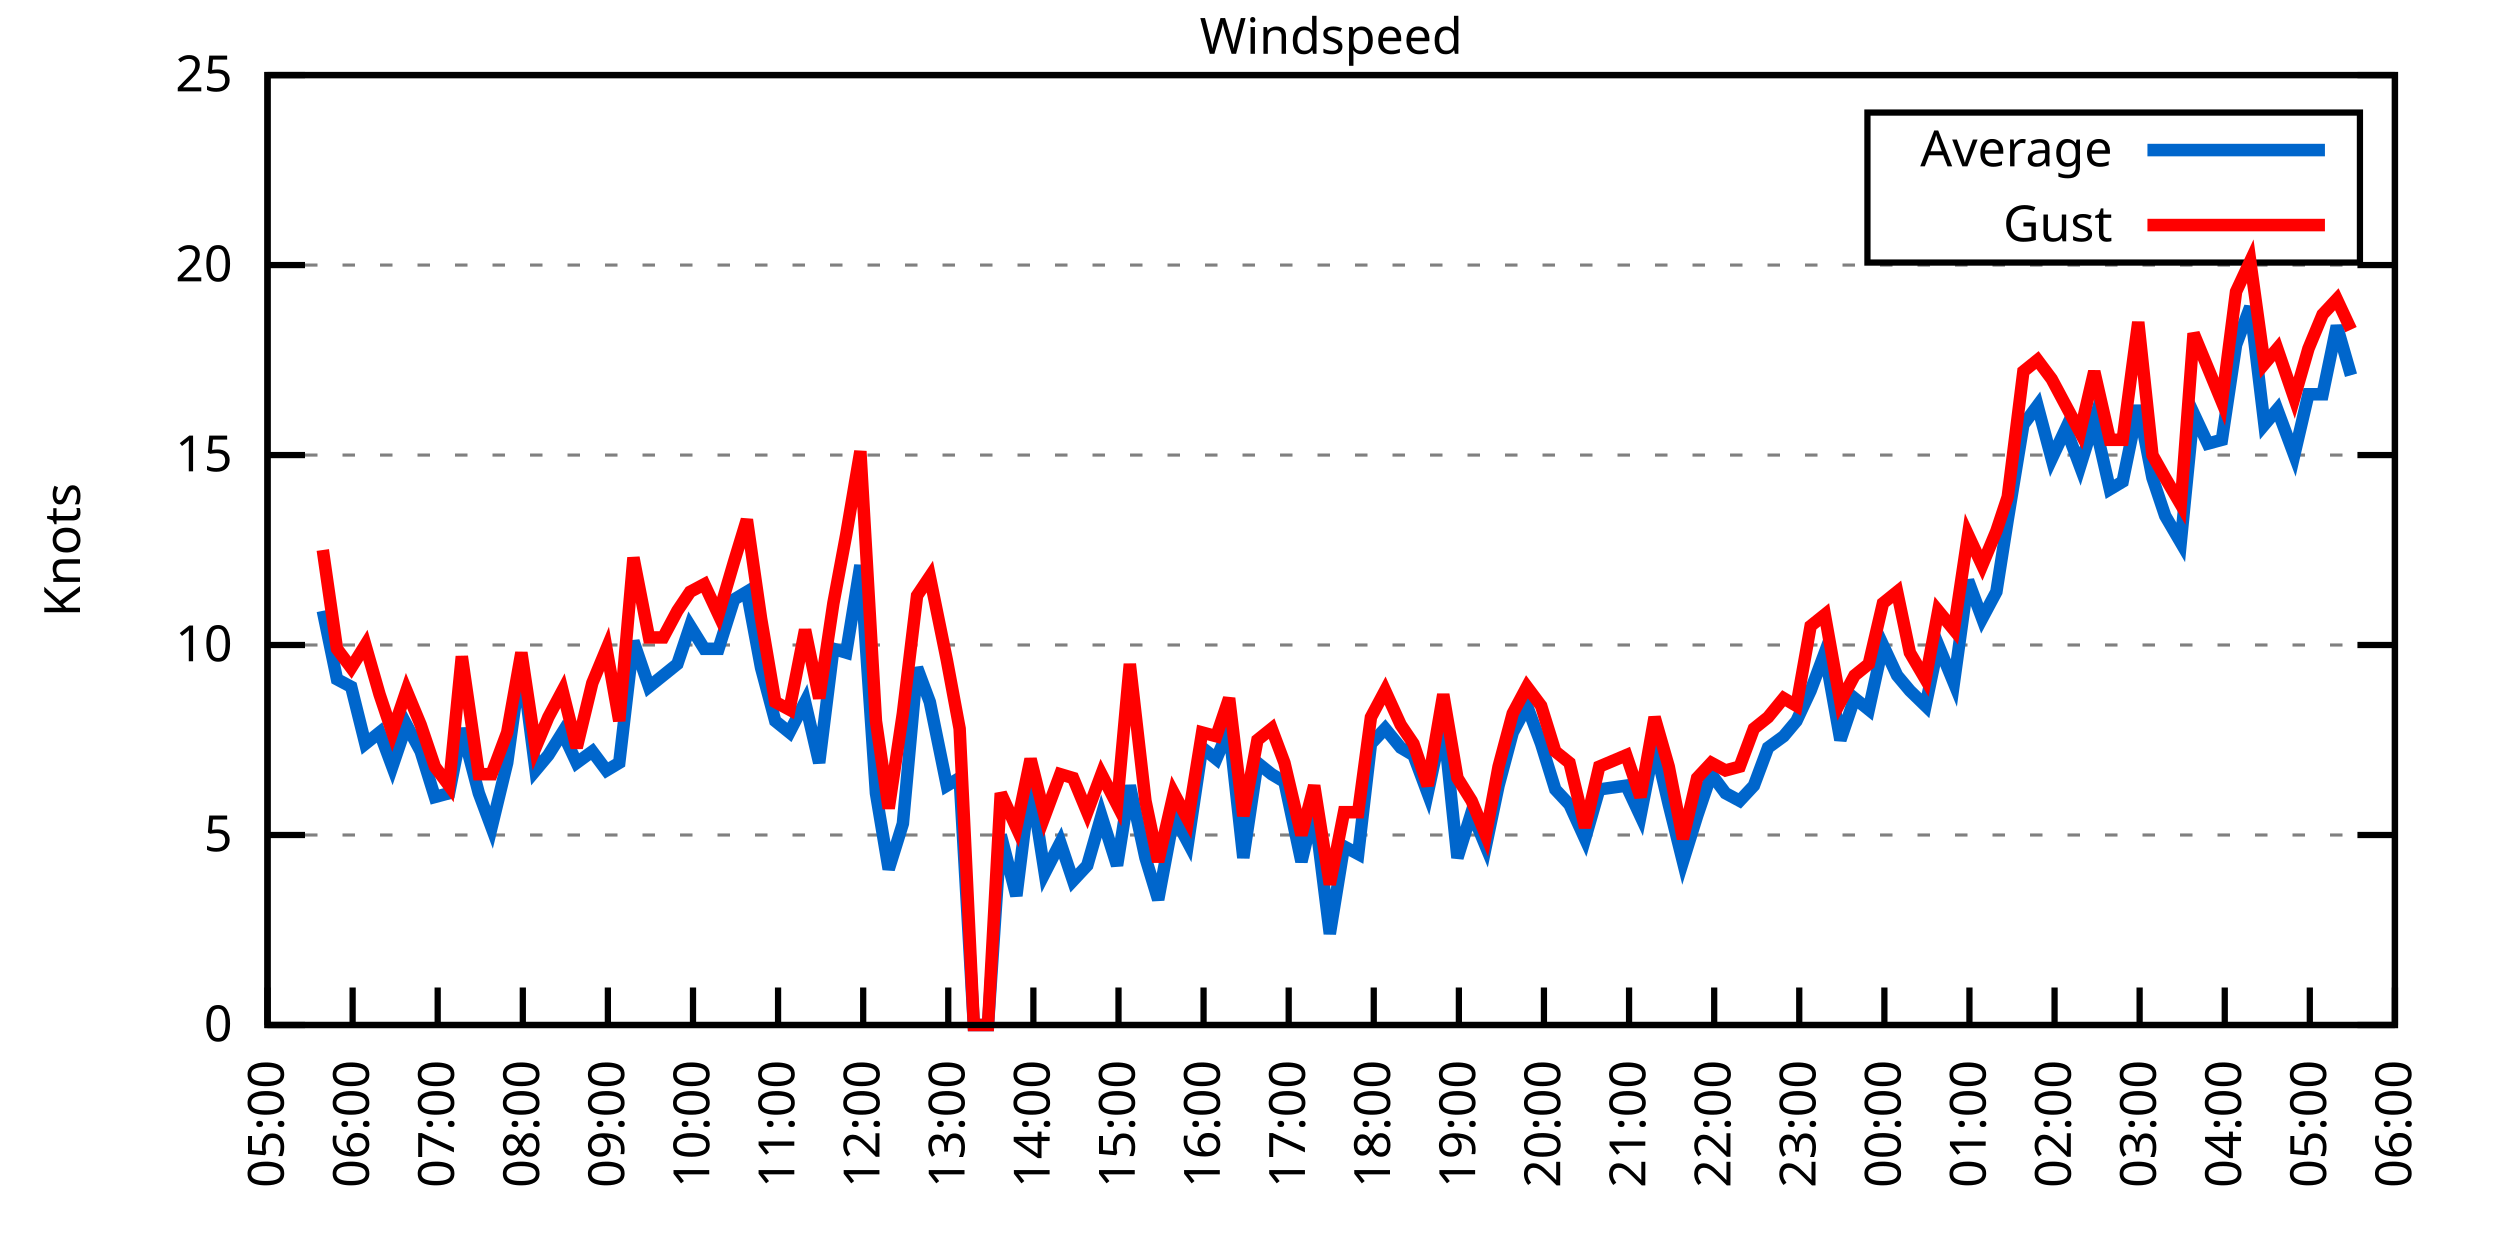
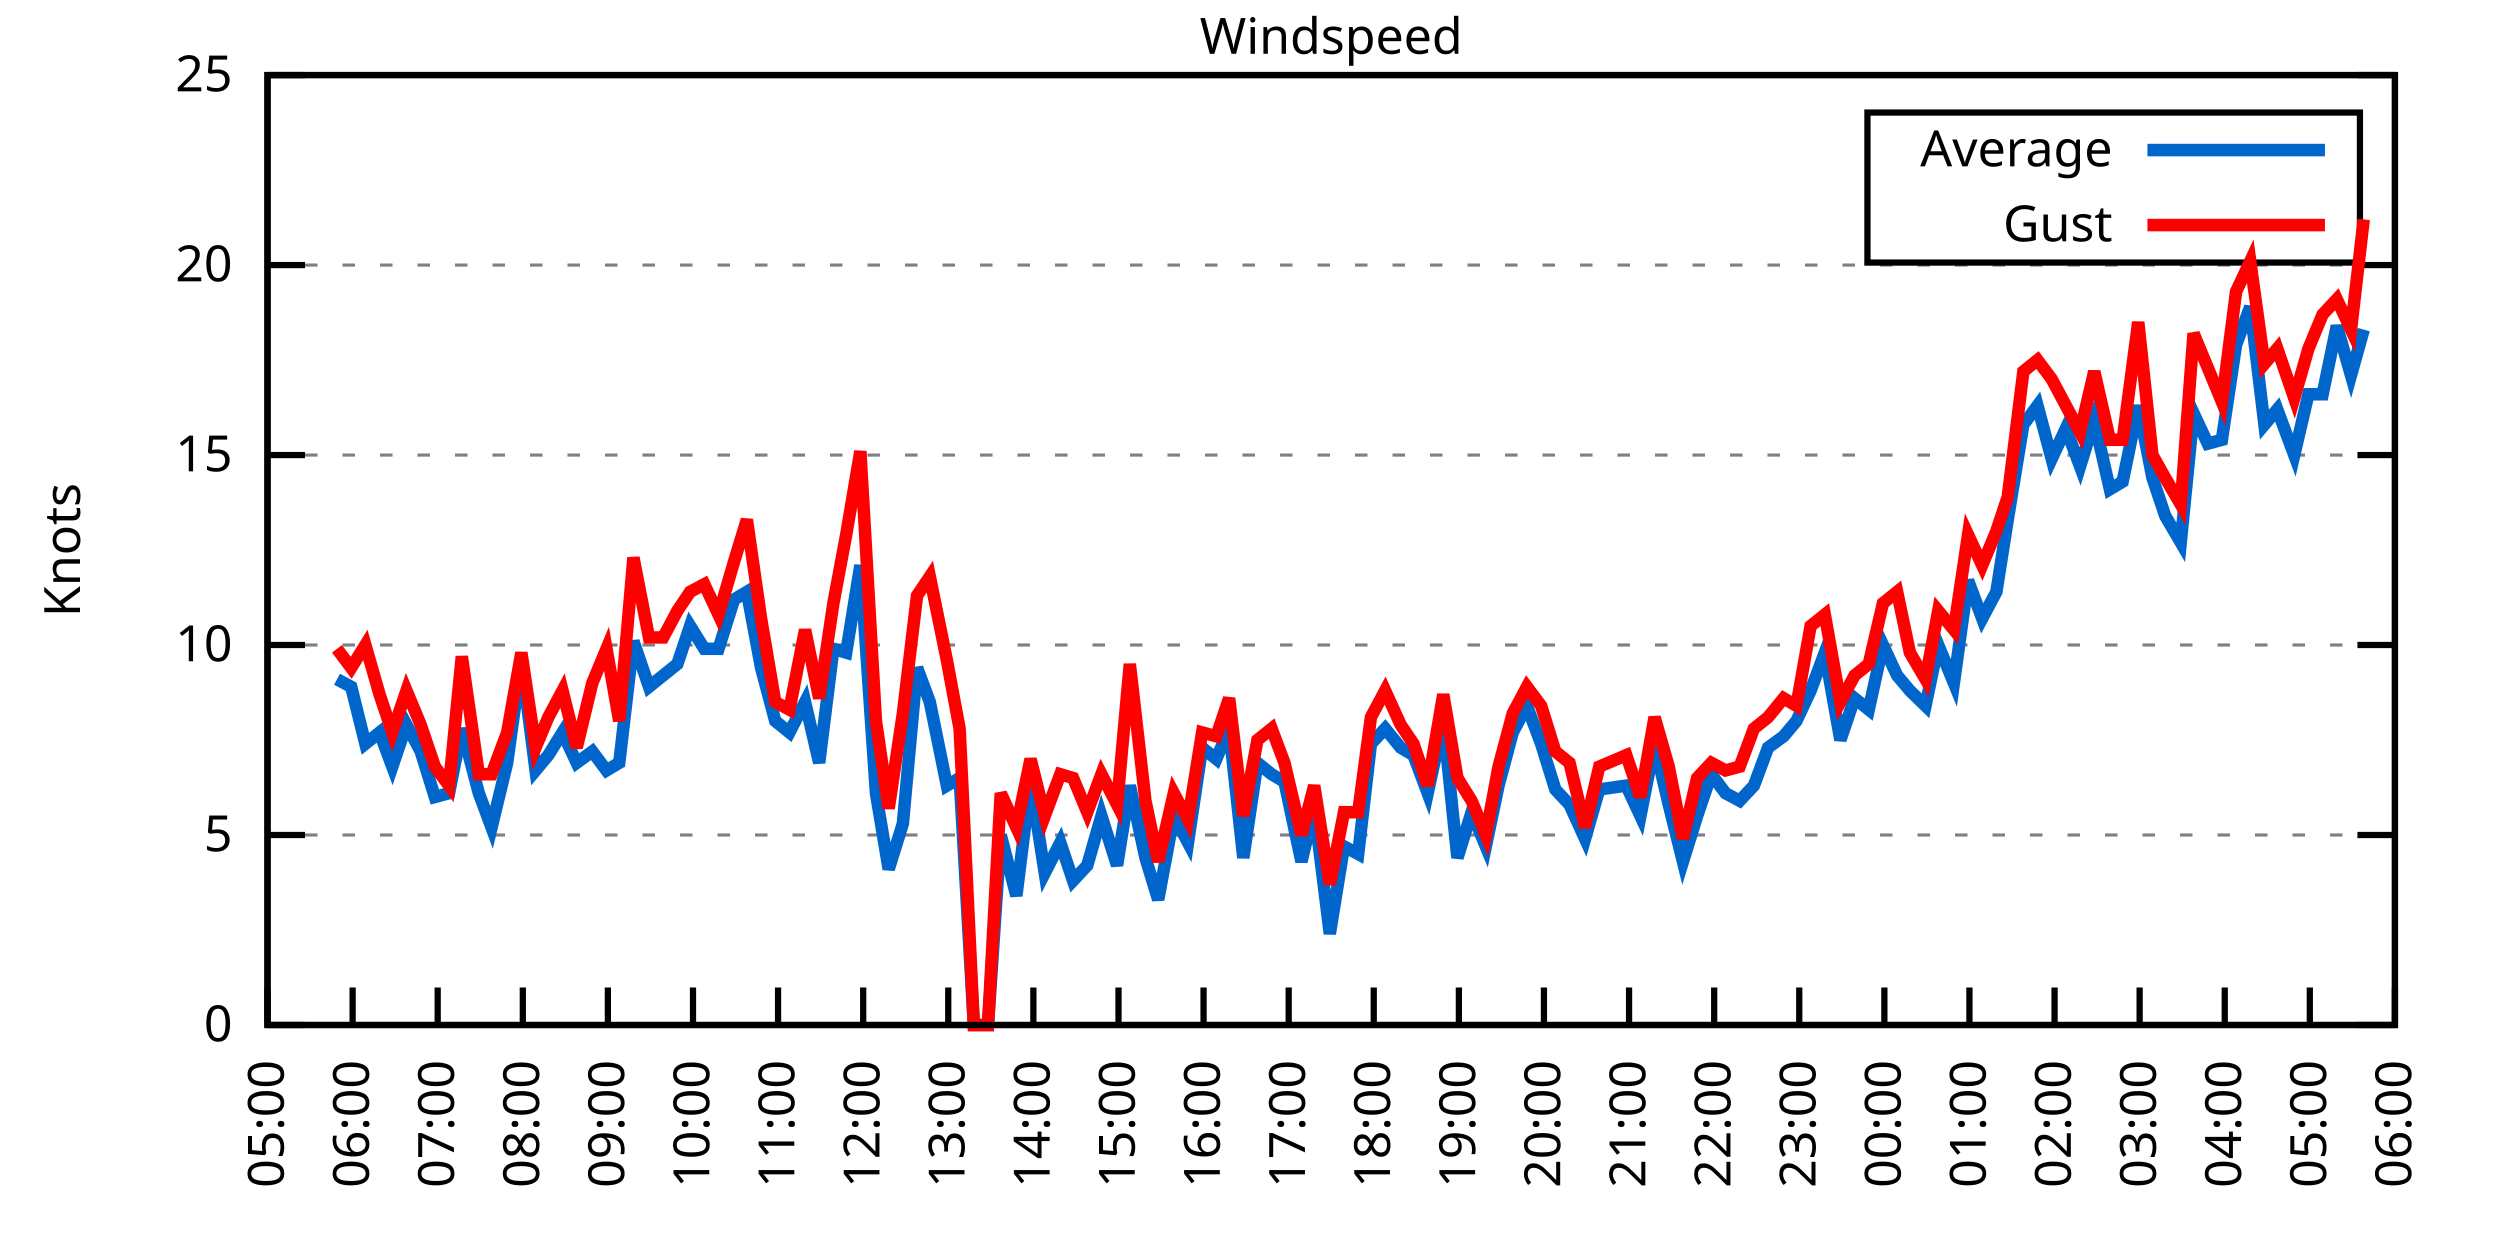
<svg xmlns="http://www.w3.org/2000/svg" xmlns:xlink="http://www.w3.org/1999/xlink" width="400" height="200" viewBox="0 0 400 200">
  <g id="gnuplot_canvas">
    <rect x="0" y="0" width="400" height="200" fill="none" />
    <defs>
      <circle id="gpDot" r="0.5" stroke-width="0.5" stroke="currentColor" />
      <path id="gpPt0" stroke-width="0.333" stroke="currentColor" d="M-1,0 h2 M0,-1 v2" />
      <path id="gpPt1" stroke-width="0.333" stroke="currentColor" d="M-1,-1 L1,1 M1,-1 L-1,1" />
      <path id="gpPt2" stroke-width="0.333" stroke="currentColor" d="M-1,0 L1,0 M0,-1 L0,1 M-1,-1 L1,1 M-1,1 L1,-1" />
      <rect id="gpPt3" stroke-width="0.333" stroke="currentColor" x="-1" y="-1" width="2" height="2" />
      <rect id="gpPt4" stroke-width="0.333" stroke="currentColor" fill="currentColor" x="-1" y="-1" width="2" height="2" />
      <circle id="gpPt5" stroke-width="0.333" stroke="currentColor" cx="0" cy="0" r="1" />
      <use xlink:href="#gpPt5" id="gpPt6" fill="currentColor" stroke="none" />
      <path id="gpPt7" stroke-width="0.333" stroke="currentColor" d="M0,-1.33 L-1.33,0.67 L1.33,0.67 z" />
      <use xlink:href="#gpPt7" id="gpPt8" fill="currentColor" stroke="none" />
      <use xlink:href="#gpPt7" id="gpPt9" stroke="currentColor" transform="rotate(180)" />
      <use xlink:href="#gpPt9" id="gpPt10" fill="currentColor" stroke="none" />
      <use xlink:href="#gpPt3" id="gpPt11" stroke="currentColor" transform="rotate(45)" />
      <use xlink:href="#gpPt11" id="gpPt12" fill="currentColor" stroke="none" />
      <path id="gpPt13" stroke-width="0.333" stroke="currentColor" d="M0,1.330 L1.265,0.411 L0.782,-1.067 L-0.782,-1.076 L-1.265,0.411 z" />
      <use xlink:href="#gpPt13" id="gpPt14" fill="currentColor" stroke="none" />
      <filter id="textbox" filterUnits="objectBoundingBox" x="0" y="0" height="1" width="1">
        <feFlood flood-color="white" flood-opacity="1" result="bgnd" />
        <feComposite in="SourceGraphic" in2="bgnd" operator="atop" />
      </filter>
      <filter id="greybox" filterUnits="objectBoundingBox" x="0" y="0" height="1" width="1">
        <feFlood flood-color="lightgrey" flood-opacity="1" result="grey" />
        <feComposite in="SourceGraphic" in2="grey" operator="atop" />
      </filter>
    </defs>
    <g fill="none" color="white" stroke="currentColor" stroke-width="1.00" stroke-linecap="butt" stroke-linejoin="miter">
</g>
    <g fill="none" color="black" stroke="currentColor" stroke-width="1.00" stroke-linecap="butt" stroke-linejoin="miter">
      <g stroke="none" shape-rendering="crispEdges">
        <polygon fill="rgb(255, 255, 255)" points="42.80,164.00 383.18,164.00 383.18,12.02 42.80,12.02 " />
      </g>
    </g>
    <g fill="none" color="black" stroke="currentColor" stroke-width="1.00" stroke-linecap="butt" stroke-linejoin="miter">
</g>
    <g fill="none" color="black" stroke="black" stroke-width="0.50" stroke-linecap="butt" stroke-linejoin="miter">
</g>
    <g fill="none" color="gray" stroke="currentColor" stroke-width="0.50" stroke-linecap="butt" stroke-linejoin="miter">
      <path stroke="gray" stroke-dasharray="2,4" class="gridline" d="M42.80,164.00 L383.19,164.00  " />
    </g>
    <g fill="none" color="gray" stroke="gray" stroke-width="1.00" stroke-linecap="butt" stroke-linejoin="miter">
</g>
    <g fill="none" color="black" stroke="currentColor" stroke-width="1.00" stroke-linecap="butt" stroke-linejoin="miter">
      <path stroke="black" d="M42.80,164.00 L48.80,164.00 M383.19,164.00 L377.19,164.00  " />
      <g transform="translate(37.20,166.60)" stroke="none" fill="black" font-family="Sans" font-size="8.00" text-anchor="end">
        <text>
          <tspan font-family="Sans"> 0</tspan>
        </text>
      </g>
    </g>
    <g fill="none" color="black" stroke="currentColor" stroke-width="1.00" stroke-linecap="butt" stroke-linejoin="miter">
</g>
    <g fill="none" color="black" stroke="black" stroke-width="0.50" stroke-linecap="butt" stroke-linejoin="miter">
</g>
    <g fill="none" color="gray" stroke="currentColor" stroke-width="0.50" stroke-linecap="butt" stroke-linejoin="miter">
      <path stroke="gray" stroke-dasharray="2,4" class="gridline" d="M42.80,133.60 L383.19,133.60  " />
    </g>
    <g fill="none" color="gray" stroke="gray" stroke-width="1.00" stroke-linecap="butt" stroke-linejoin="miter">
</g>
    <g fill="none" color="black" stroke="currentColor" stroke-width="1.00" stroke-linecap="butt" stroke-linejoin="miter">
      <path stroke="black" d="M42.80,133.60 L48.80,133.60 M383.19,133.60 L377.19,133.60  " />
      <g transform="translate(37.20,136.20)" stroke="none" fill="black" font-family="Sans" font-size="8.00" text-anchor="end">
        <text>
          <tspan font-family="Sans"> 5</tspan>
        </text>
      </g>
    </g>
    <g fill="none" color="black" stroke="currentColor" stroke-width="1.00" stroke-linecap="butt" stroke-linejoin="miter">
</g>
    <g fill="none" color="black" stroke="black" stroke-width="0.50" stroke-linecap="butt" stroke-linejoin="miter">
</g>
    <g fill="none" color="gray" stroke="currentColor" stroke-width="0.50" stroke-linecap="butt" stroke-linejoin="miter">
      <path stroke="gray" stroke-dasharray="2,4" class="gridline" d="M42.80,103.20 L383.19,103.20  " />
    </g>
    <g fill="none" color="gray" stroke="gray" stroke-width="1.00" stroke-linecap="butt" stroke-linejoin="miter">
</g>
    <g fill="none" color="black" stroke="currentColor" stroke-width="1.00" stroke-linecap="butt" stroke-linejoin="miter">
      <path stroke="black" d="M42.80,103.20 L48.80,103.20 M383.19,103.20 L377.19,103.20  " />
      <g transform="translate(37.20,105.80)" stroke="none" fill="black" font-family="Sans" font-size="8.00" text-anchor="end">
        <text>
          <tspan font-family="Sans"> 10</tspan>
        </text>
      </g>
    </g>
    <g fill="none" color="black" stroke="currentColor" stroke-width="1.00" stroke-linecap="butt" stroke-linejoin="miter">
</g>
    <g fill="none" color="black" stroke="black" stroke-width="0.50" stroke-linecap="butt" stroke-linejoin="miter">
</g>
    <g fill="none" color="gray" stroke="currentColor" stroke-width="0.50" stroke-linecap="butt" stroke-linejoin="miter">
      <path stroke="gray" stroke-dasharray="2,4" class="gridline" d="M42.80,72.81 L383.19,72.81  " />
    </g>
    <g fill="none" color="gray" stroke="gray" stroke-width="1.00" stroke-linecap="butt" stroke-linejoin="miter">
</g>
    <g fill="none" color="black" stroke="currentColor" stroke-width="1.00" stroke-linecap="butt" stroke-linejoin="miter">
      <path stroke="black" d="M42.80,72.81 L48.80,72.81 M383.19,72.81 L377.19,72.81  " />
      <g transform="translate(37.20,75.41)" stroke="none" fill="black" font-family="Sans" font-size="8.00" text-anchor="end">
        <text>
          <tspan font-family="Sans"> 15</tspan>
        </text>
      </g>
    </g>
    <g fill="none" color="black" stroke="currentColor" stroke-width="1.00" stroke-linecap="butt" stroke-linejoin="miter">
</g>
    <g fill="none" color="black" stroke="black" stroke-width="0.50" stroke-linecap="butt" stroke-linejoin="miter">
</g>
    <g fill="none" color="gray" stroke="currentColor" stroke-width="0.50" stroke-linecap="butt" stroke-linejoin="miter">
      <path stroke="gray" stroke-dasharray="2,4" class="gridline" d="M42.80,42.41 L383.19,42.41  " />
    </g>
    <g fill="none" color="gray" stroke="gray" stroke-width="1.00" stroke-linecap="butt" stroke-linejoin="miter">
</g>
    <g fill="none" color="black" stroke="currentColor" stroke-width="1.00" stroke-linecap="butt" stroke-linejoin="miter">
      <path stroke="black" d="M42.80,42.41 L48.80,42.41 M383.19,42.41 L377.19,42.41  " />
      <g transform="translate(37.20,45.01)" stroke="none" fill="black" font-family="Sans" font-size="8.00" text-anchor="end">
        <text>
          <tspan font-family="Sans"> 20</tspan>
        </text>
      </g>
    </g>
    <g fill="none" color="black" stroke="currentColor" stroke-width="1.00" stroke-linecap="butt" stroke-linejoin="miter">
</g>
    <g fill="none" color="black" stroke="black" stroke-width="0.50" stroke-linecap="butt" stroke-linejoin="miter">
</g>
    <g fill="none" color="gray" stroke="currentColor" stroke-width="0.50" stroke-linecap="butt" stroke-linejoin="miter">
      <path stroke="gray" stroke-dasharray="2,4" class="gridline" d="M42.80,12.01 L383.19,12.01  " />
    </g>
    <g fill="none" color="gray" stroke="gray" stroke-width="1.00" stroke-linecap="butt" stroke-linejoin="miter">
</g>
    <g fill="none" color="black" stroke="currentColor" stroke-width="1.00" stroke-linecap="butt" stroke-linejoin="miter">
      <path stroke="black" d="M42.80,12.01 L48.80,12.01 M383.19,12.01 L377.19,12.01  " />
      <g transform="translate(37.20,14.61)" stroke="none" fill="black" font-family="Sans" font-size="8.00" text-anchor="end">
        <text>
          <tspan font-family="Sans"> 25</tspan>
        </text>
      </g>
    </g>
    <g fill="none" color="black" stroke="currentColor" stroke-width="1.00" stroke-linecap="butt" stroke-linejoin="miter">
      <path stroke="black" d="M42.80,164.00 L42.80,158.00  " />
      <g transform="translate(45.40,169.60) rotate(270.00)" stroke="none" fill="black" font-family="Sans" font-size="8.00" text-anchor="end">
        <text>
          <tspan font-family="Sans">05:00</tspan>
        </text>
      </g>
    </g>
    <g fill="none" color="black" stroke="currentColor" stroke-width="1.00" stroke-linecap="butt" stroke-linejoin="miter">
      <path stroke="black" d="M56.42,164.00 L56.42,158.00  " />
      <g transform="translate(59.02,169.60) rotate(270.00)" stroke="none" fill="black" font-family="Sans" font-size="8.00" text-anchor="end">
        <text>
          <tspan font-family="Sans">06:00</tspan>
        </text>
      </g>
    </g>
    <g fill="none" color="black" stroke="currentColor" stroke-width="1.00" stroke-linecap="butt" stroke-linejoin="miter">
      <path stroke="black" d="M70.03,164.00 L70.03,158.00  " />
      <g transform="translate(72.63,169.60) rotate(270.00)" stroke="none" fill="black" font-family="Sans" font-size="8.00" text-anchor="end">
        <text>
          <tspan font-family="Sans">07:00</tspan>
        </text>
      </g>
    </g>
    <g fill="none" color="black" stroke="currentColor" stroke-width="1.00" stroke-linecap="butt" stroke-linejoin="miter">
      <path stroke="black" d="M83.65,164.00 L83.65,158.00  " />
      <g transform="translate(86.25,169.60) rotate(270.00)" stroke="none" fill="black" font-family="Sans" font-size="8.00" text-anchor="end">
        <text>
          <tspan font-family="Sans">08:00</tspan>
        </text>
      </g>
    </g>
    <g fill="none" color="black" stroke="currentColor" stroke-width="1.00" stroke-linecap="butt" stroke-linejoin="miter">
      <path stroke="black" d="M97.26,164.00 L97.26,158.00  " />
      <g transform="translate(99.86,169.60) rotate(270.00)" stroke="none" fill="black" font-family="Sans" font-size="8.00" text-anchor="end">
        <text>
          <tspan font-family="Sans">09:00</tspan>
        </text>
      </g>
    </g>
    <g fill="none" color="black" stroke="currentColor" stroke-width="1.00" stroke-linecap="butt" stroke-linejoin="miter">
      <path stroke="black" d="M110.88,164.00 L110.88,158.00  " />
      <g transform="translate(113.48,169.60) rotate(270.00)" stroke="none" fill="black" font-family="Sans" font-size="8.00" text-anchor="end">
        <text>
          <tspan font-family="Sans">10:00</tspan>
        </text>
      </g>
    </g>
    <g fill="none" color="black" stroke="currentColor" stroke-width="1.00" stroke-linecap="butt" stroke-linejoin="miter">
      <path stroke="black" d="M124.49,164.00 L124.49,158.00  " />
      <g transform="translate(127.09,169.60) rotate(270.00)" stroke="none" fill="black" font-family="Sans" font-size="8.00" text-anchor="end">
        <text>
          <tspan font-family="Sans">11:00</tspan>
        </text>
      </g>
    </g>
    <g fill="none" color="black" stroke="currentColor" stroke-width="1.00" stroke-linecap="butt" stroke-linejoin="miter">
      <path stroke="black" d="M138.11,164.00 L138.11,158.00  " />
      <g transform="translate(140.71,169.60) rotate(270.00)" stroke="none" fill="black" font-family="Sans" font-size="8.00" text-anchor="end">
        <text>
          <tspan font-family="Sans">12:00</tspan>
        </text>
      </g>
    </g>
    <g fill="none" color="black" stroke="currentColor" stroke-width="1.00" stroke-linecap="butt" stroke-linejoin="miter">
      <path stroke="black" d="M151.72,164.00 L151.72,158.00  " />
      <g transform="translate(154.32,169.60) rotate(270.00)" stroke="none" fill="black" font-family="Sans" font-size="8.00" text-anchor="end">
        <text>
          <tspan font-family="Sans">13:00</tspan>
        </text>
      </g>
    </g>
    <g fill="none" color="black" stroke="currentColor" stroke-width="1.00" stroke-linecap="butt" stroke-linejoin="miter">
      <path stroke="black" d="M165.34,164.00 L165.34,158.00  " />
      <g transform="translate(167.94,169.60) rotate(270.00)" stroke="none" fill="black" font-family="Sans" font-size="8.00" text-anchor="end">
        <text>
          <tspan font-family="Sans">14:00</tspan>
        </text>
      </g>
    </g>
    <g fill="none" color="black" stroke="currentColor" stroke-width="1.00" stroke-linecap="butt" stroke-linejoin="miter">
      <path stroke="black" d="M178.96,164.00 L178.96,158.00  " />
      <g transform="translate(181.56,169.60) rotate(270.00)" stroke="none" fill="black" font-family="Sans" font-size="8.00" text-anchor="end">
        <text>
          <tspan font-family="Sans">15:00</tspan>
        </text>
      </g>
    </g>
    <g fill="none" color="black" stroke="currentColor" stroke-width="1.00" stroke-linecap="butt" stroke-linejoin="miter">
      <path stroke="black" d="M192.57,164.00 L192.57,158.00  " />
      <g transform="translate(195.17,169.60) rotate(270.00)" stroke="none" fill="black" font-family="Sans" font-size="8.00" text-anchor="end">
        <text>
          <tspan font-family="Sans">16:00</tspan>
        </text>
      </g>
    </g>
    <g fill="none" color="black" stroke="currentColor" stroke-width="1.00" stroke-linecap="butt" stroke-linejoin="miter">
      <path stroke="black" d="M206.19,164.00 L206.19,158.00  " />
      <g transform="translate(208.79,169.60) rotate(270.00)" stroke="none" fill="black" font-family="Sans" font-size="8.00" text-anchor="end">
        <text>
          <tspan font-family="Sans">17:00</tspan>
        </text>
      </g>
    </g>
    <g fill="none" color="black" stroke="currentColor" stroke-width="1.00" stroke-linecap="butt" stroke-linejoin="miter">
      <path stroke="black" d="M219.80,164.00 L219.80,158.00  " />
      <g transform="translate(222.40,169.60) rotate(270.00)" stroke="none" fill="black" font-family="Sans" font-size="8.00" text-anchor="end">
        <text>
          <tspan font-family="Sans">18:00</tspan>
        </text>
      </g>
    </g>
    <g fill="none" color="black" stroke="currentColor" stroke-width="1.00" stroke-linecap="butt" stroke-linejoin="miter">
      <path stroke="black" d="M233.42,164.00 L233.42,158.00  " />
      <g transform="translate(236.02,169.60) rotate(270.00)" stroke="none" fill="black" font-family="Sans" font-size="8.00" text-anchor="end">
        <text>
          <tspan font-family="Sans">19:00</tspan>
        </text>
      </g>
    </g>
    <g fill="none" color="black" stroke="currentColor" stroke-width="1.00" stroke-linecap="butt" stroke-linejoin="miter">
      <path stroke="black" d="M247.03,164.00 L247.03,158.00  " />
      <g transform="translate(249.63,169.60) rotate(270.00)" stroke="none" fill="black" font-family="Sans" font-size="8.00" text-anchor="end">
        <text>
          <tspan font-family="Sans">20:00</tspan>
        </text>
      </g>
    </g>
    <g fill="none" color="black" stroke="currentColor" stroke-width="1.00" stroke-linecap="butt" stroke-linejoin="miter">
      <path stroke="black" d="M260.65,164.00 L260.65,158.00  " />
      <g transform="translate(263.25,169.60) rotate(270.00)" stroke="none" fill="black" font-family="Sans" font-size="8.00" text-anchor="end">
        <text>
          <tspan font-family="Sans">21:00</tspan>
        </text>
      </g>
    </g>
    <g fill="none" color="black" stroke="currentColor" stroke-width="1.00" stroke-linecap="butt" stroke-linejoin="miter">
      <path stroke="black" d="M274.27,164.00 L274.27,158.00  " />
      <g transform="translate(276.87,169.60) rotate(270.00)" stroke="none" fill="black" font-family="Sans" font-size="8.00" text-anchor="end">
        <text>
          <tspan font-family="Sans">22:00</tspan>
        </text>
      </g>
    </g>
    <g fill="none" color="black" stroke="currentColor" stroke-width="1.00" stroke-linecap="butt" stroke-linejoin="miter">
      <path stroke="black" d="M287.88,164.00 L287.88,158.00  " />
      <g transform="translate(290.48,169.60) rotate(270.00)" stroke="none" fill="black" font-family="Sans" font-size="8.00" text-anchor="end">
        <text>
          <tspan font-family="Sans">23:00</tspan>
        </text>
      </g>
    </g>
    <g fill="none" color="black" stroke="currentColor" stroke-width="1.00" stroke-linecap="butt" stroke-linejoin="miter">
      <path stroke="black" d="M301.50,164.00 L301.50,158.00  " />
      <g transform="translate(304.10,169.60) rotate(270.00)" stroke="none" fill="black" font-family="Sans" font-size="8.00" text-anchor="end">
        <text>
          <tspan font-family="Sans">00:00</tspan>
        </text>
      </g>
    </g>
    <g fill="none" color="black" stroke="currentColor" stroke-width="1.00" stroke-linecap="butt" stroke-linejoin="miter">
      <path stroke="black" d="M315.11,164.00 L315.11,158.00  " />
      <g transform="translate(317.71,169.60) rotate(270.00)" stroke="none" fill="black" font-family="Sans" font-size="8.00" text-anchor="end">
        <text>
          <tspan font-family="Sans">01:00</tspan>
        </text>
      </g>
    </g>
    <g fill="none" color="black" stroke="currentColor" stroke-width="1.00" stroke-linecap="butt" stroke-linejoin="miter">
      <path stroke="black" d="M328.73,164.00 L328.73,158.00  " />
      <g transform="translate(331.33,169.60) rotate(270.00)" stroke="none" fill="black" font-family="Sans" font-size="8.00" text-anchor="end">
        <text>
          <tspan font-family="Sans">02:00</tspan>
        </text>
      </g>
    </g>
    <g fill="none" color="black" stroke="currentColor" stroke-width="1.00" stroke-linecap="butt" stroke-linejoin="miter">
      <path stroke="black" d="M342.34,164.00 L342.34,158.00  " />
      <g transform="translate(344.94,169.60) rotate(270.00)" stroke="none" fill="black" font-family="Sans" font-size="8.00" text-anchor="end">
        <text>
          <tspan font-family="Sans">03:00</tspan>
        </text>
      </g>
    </g>
    <g fill="none" color="black" stroke="currentColor" stroke-width="1.00" stroke-linecap="butt" stroke-linejoin="miter">
      <path stroke="black" d="M355.96,164.00 L355.96,158.00  " />
      <g transform="translate(358.56,169.60) rotate(270.00)" stroke="none" fill="black" font-family="Sans" font-size="8.00" text-anchor="end">
        <text>
          <tspan font-family="Sans">04:00</tspan>
        </text>
      </g>
    </g>
    <g fill="none" color="black" stroke="currentColor" stroke-width="1.00" stroke-linecap="butt" stroke-linejoin="miter">
      <path stroke="black" d="M369.57,164.00 L369.57,158.00  " />
      <g transform="translate(372.17,169.60) rotate(270.00)" stroke="none" fill="black" font-family="Sans" font-size="8.00" text-anchor="end">
        <text>
          <tspan font-family="Sans">05:00</tspan>
        </text>
      </g>
    </g>
    <g fill="none" color="black" stroke="currentColor" stroke-width="1.00" stroke-linecap="butt" stroke-linejoin="miter">
      <path stroke="black" d="M383.19,164.00 L383.19,158.00  " />
      <g transform="translate(385.79,169.60) rotate(270.00)" stroke="none" fill="black" font-family="Sans" font-size="8.00" text-anchor="end">
        <text>
          <tspan font-family="Sans">06:00</tspan>
        </text>
      </g>
    </g>
    <g fill="none" color="black" stroke="currentColor" stroke-width="1.00" stroke-linecap="butt" stroke-linejoin="miter">
</g>
    <g fill="none" color="black" stroke="currentColor" stroke-width="1.00" stroke-linecap="butt" stroke-linejoin="miter">
      <path stroke="black" d="M42.80,12.01 L42.80,164.00 L383.19,164.00 L383.19,12.01 L42.80,12.01 Z  " />
    </g>
    <g fill="none" color="black" stroke="currentColor" stroke-width="1.00" stroke-linecap="butt" stroke-linejoin="miter">
</g>
    <g fill="none" color="black" stroke="currentColor" stroke-width="1.00" stroke-linecap="butt" stroke-linejoin="miter">
      <path stroke="black" d="M298.79,42.01 L298.79,18.01 L377.59,18.01 L377.59,42.01 L298.79,42.01 Z  " />
    </g>
    <g id="Windspeed_plot_1">
      <g fill="none" color="white" stroke="black" stroke-width="2.00" stroke-linecap="butt" stroke-linejoin="miter">
</g>
      <g fill="none" color="black" stroke="currentColor" stroke-width="2.00" stroke-linecap="butt" stroke-linejoin="miter">
        <g transform="translate(337.99,26.61)" stroke="none" fill="black" font-family="Sans" font-size="8.00" text-anchor="end">
          <text>
            <tspan font-family="Sans">Average</tspan>
          </text>
        </g>
      </g>
      <g fill="none" color="black" stroke="currentColor" stroke-width="2.00" stroke-linecap="butt" stroke-linejoin="miter">
-         <path stroke="rgb(  0, 102, 204)" d="M343.59,24.01 L371.99,24.01 M51.65,97.73 L53.92,108.68 L56.19,109.89 L58.46,119.01 L60.73,117.19 L62.77,122.66   L65.04,115.97 L67.31,120.23 L69.58,127.52 L71.85,126.91 L73.89,116.58 L76.61,126.91 L78.65,132.39 L81.15,122.05   L83.42,105.64 L85.69,123.27 L87.73,120.83 L90.00,117.19 L92.27,122.05 L94.77,120.23 L97.04,123.27 L99.08,122.05   L101.35,102.60 L103.84,109.89 L106.11,108.07 L108.38,106.24 L110.42,100.16 L112.69,103.81 L114.96,103.81 L117.46,95.91   L119.50,94.69 L121.77,106.85 L124.04,115.36 L126.31,117.19 L128.81,112.32 L131.07,122.05 L133.34,103.81 L135.39,104.42   L137.66,90.44 L140.15,126.91 L142.19,139.07 L144.46,131.78 L146.73,106.85 L148.77,112.32 L151.50,125.70 L153.54,124.48   L155.81,164.00 L158.08,164.00 L160.12,133.60 L162.62,143.33 L164.89,125.09 L167.16,139.68 L169.65,134.82 L171.69,140.90   L173.96,138.47 L176.23,130.56 L178.73,138.47 L180.77,125.70 L183.27,137.25 L185.31,143.94 L187.81,130.56 L190.08,134.82   L192.34,119.62 L194.61,121.44 L196.66,116.58 L198.93,137.25 L201.19,122.05 L203.46,123.87 L205.51,125.09 L208.23,137.86   L210.27,129.35 L212.77,149.41 L215.04,135.43 L217.31,136.64 L219.35,119.01 L221.62,116.58 L224.11,119.62 L226.16,120.83   L228.43,126.91 L230.92,115.36 L233.19,137.25 L235.46,129.95 L237.73,135.43 L239.77,125.70 L242.04,117.19 L244.31,112.93   L246.58,119.01 L248.85,126.31 L251.12,128.74 L253.61,134.21 L255.88,126.31 L260.20,125.70 L262.47,130.56 L264.73,119.01   L267.00,128.74 L269.27,137.86 L271.54,130.56 L273.81,123.87 L276.08,126.91 L278.35,128.13 L280.62,125.70 L282.89,119.62   L285.38,117.80 L287.43,115.36 L289.70,110.50 L291.97,104.42 L294.46,118.40 L296.73,111.72 L299.00,113.54 L301.27,103.20   L303.54,108.07 L305.58,110.50 L308.08,112.93 L310.12,103.20 L312.62,109.28 L314.89,92.87 L317.15,98.95 L319.42,94.69   L321.24,83.14 L323.74,67.94 L326.00,64.90 L328.27,73.41 L330.54,68.55 L332.81,74.63 L335.08,67.33 L337.58,78.28   L339.62,77.06 L342.12,64.90 L344.39,76.45 L346.43,82.53 L348.92,86.79 L350.97,66.12 L353.24,70.98 L355.50,70.37   L357.77,55.18 L360.04,49.10 L362.31,67.94 L364.36,65.51 L367.08,72.81 L369.35,63.08 L371.62,63.08 L373.89,52.14   L376.16,60.04  " />
+         <path stroke="rgb(  0, 102, 204)" d="M343.59,24.01 L371.99,24.01 M53.92,108.68 L56.19,109.89 L58.46,119.01 L60.73,117.19 L62.77,122.66 L65.04,115.97   L67.31,120.23 L69.58,127.52 L71.85,126.91 L73.89,116.58 L76.61,126.91 L78.65,132.39 L81.15,122.05 L83.42,105.64   L85.69,123.27 L87.73,120.83 L90.00,117.19 L92.27,122.05 L94.77,120.23 L97.04,123.27 L99.08,122.05 L101.35,102.60   L103.84,109.89 L106.11,108.07 L108.38,106.24 L110.42,100.16 L112.69,103.81 L114.96,103.81 L117.46,95.91 L119.50,94.69   L121.77,106.85 L124.04,115.36 L126.31,117.19 L128.81,112.32 L131.07,122.05 L133.34,103.81 L135.39,104.42 L137.66,90.44   L140.15,126.91 L142.19,139.07 L144.46,131.78 L146.73,106.85 L148.77,112.32 L151.50,125.70 L153.54,124.48 L155.81,164.00   L158.08,164.00 L160.12,133.60 L162.62,143.33 L164.89,125.09 L167.16,139.68 L169.65,134.82 L171.69,140.90 L173.96,138.47   L176.23,130.56 L178.73,138.47 L180.77,125.70 L183.27,137.25 L185.31,143.94 L187.81,130.56 L190.08,134.82 L192.34,119.62   L194.61,121.44 L196.66,116.58 L198.93,137.25 L201.19,122.05 L203.46,123.87 L205.51,125.09 L208.23,137.86 L210.27,129.35   L212.77,149.41 L215.04,135.43 L217.31,136.64 L219.35,119.01 L221.62,116.58 L224.11,119.62 L226.16,120.83 L228.43,126.91   L230.92,115.36 L233.19,137.25 L235.46,129.95 L237.73,135.43 L239.77,125.70 L242.04,117.19 L244.31,112.93 L246.58,119.01   L248.85,126.31 L251.12,128.74 L253.61,134.21 L255.88,126.31 L260.20,125.70 L262.47,130.56 L264.73,119.01 L267.00,128.74   L269.27,137.86 L271.54,130.56 L273.81,123.87 L276.08,126.91 L278.35,128.13 L280.62,125.70 L282.89,119.62 L285.38,117.80   L287.43,115.36 L289.70,110.50 L291.97,104.42 L294.46,118.40 L296.73,111.72 L299.00,113.54 L301.27,103.20 L303.54,108.07   L305.58,110.50 L308.08,112.93 L310.12,103.20 L312.62,109.28 L314.89,92.87 L317.15,98.95 L319.42,94.69 L321.24,83.14   L323.74,67.94 L326.00,64.90 L328.27,73.41 L330.54,68.55 L332.81,74.63 L335.08,67.33 L337.58,78.28 L339.62,77.06   L342.12,64.90 L344.39,76.45 L346.43,82.53 L348.92,86.79 L350.97,66.12 L353.24,70.98 L355.50,70.37 L357.77,55.18   L360.04,49.10 L362.31,67.94 L364.36,65.51 L367.08,72.81 L369.35,63.08 L371.62,63.08 L373.89,52.14 L376.16,60.04   L378.20,52.74  " />
      </g>
    </g>
    <g id="Windspeed_plot_2">
      <g fill="none" color="black" stroke="currentColor" stroke-width="2.00" stroke-linecap="butt" stroke-linejoin="miter">
        <g transform="translate(337.99,38.61)" stroke="none" fill="black" font-family="Sans" font-size="8.00" text-anchor="end">
          <text>
            <tspan font-family="Sans">Gust</tspan>
          </text>
        </g>
      </g>
      <g fill="none" color="black" stroke="currentColor" stroke-width="2.00" stroke-linecap="butt" stroke-linejoin="miter">
-         <path stroke="rgb(255,   0,   0)" d="M343.59,36.01 L371.99,36.01 M51.65,88.00 L53.92,103.81 L56.19,106.85 L58.46,103.20 L60.73,111.11 L62.77,117.19   L65.04,110.50 L67.31,115.97 L69.58,122.66 L71.85,125.70 L73.89,105.03 L76.61,123.87 L78.65,123.87 L81.15,117.19   L83.42,104.42 L85.69,119.62 L87.73,114.76 L90.00,110.50 L92.27,119.62 L94.77,109.28 L97.04,103.81 L99.08,115.36   L101.35,89.22 L103.84,101.99 L106.11,101.99 L108.38,97.73 L110.42,94.69 L112.69,93.48 L114.96,98.34 L117.46,89.83   L119.50,83.14 L121.77,98.95 L124.04,112.32 L126.31,113.54 L128.81,100.77 L131.07,111.72 L133.34,96.52 L135.39,85.57   L137.66,72.20 L140.15,115.36 L142.19,129.35 L144.46,114.15 L146.73,95.30 L148.77,92.26 L151.50,105.64 L153.54,116.58   L155.81,164.00 L158.08,164.00 L160.12,126.91 L162.62,132.39 L164.89,121.44 L167.16,130.56 L169.65,123.87 L171.69,124.48   L173.96,129.95 L176.23,123.87 L178.73,128.74 L180.77,106.24 L183.27,128.13 L185.31,137.86 L187.81,126.91 L190.08,131.17   L192.34,117.19 L194.61,117.80 L196.66,111.72 L198.93,130.56 L201.19,118.40 L203.46,116.58 L205.51,122.05 L208.23,133.60   L210.27,125.70 L212.77,141.51 L215.04,129.95 L217.31,129.95 L219.35,114.76 L221.62,110.50 L224.11,115.97 L226.16,119.01   L228.43,125.70 L230.92,111.11 L233.19,124.48 L235.46,128.13 L237.73,133.60 L239.77,122.66 L242.04,114.15 L244.31,109.89   L246.58,112.93 L248.85,120.23 L251.12,122.05 L253.61,132.39 L255.88,122.66 L260.20,120.83 L262.47,127.52 L264.73,114.76   L267.00,122.66 L269.27,134.21 L271.54,124.48 L273.81,122.05 L276.08,123.27 L278.35,122.66 L280.62,116.58 L282.89,114.76   L285.38,111.72 L287.43,112.93 L289.70,100.16 L291.97,98.34 L294.46,112.32 L296.73,108.07 L299.00,106.24 L301.27,96.52   L303.54,94.69 L305.58,104.42 L308.08,108.68 L310.12,97.73 L312.62,100.77 L314.89,85.57 L317.15,90.44 L319.42,84.97   L321.24,79.49 L323.74,59.43 L326.00,57.61 L328.27,60.65 L330.54,64.90 L332.81,69.16 L335.08,59.43 L337.58,70.37   L339.62,70.37 L342.12,51.53 L344.39,72.81 L346.43,76.45 L348.92,80.71 L350.97,53.35 L353.24,58.82 L355.50,64.29   L357.77,46.66 L360.04,41.80 L362.31,58.21 L364.36,55.78 L367.08,63.69 L369.35,55.78 L371.62,50.31 L373.89,47.88   L376.16,52.74  " />
+         <path stroke="rgb(255,   0,   0)" d="M343.59,36.01 L371.99,36.01 M53.92,103.81 L56.19,106.85 L58.46,103.20 L60.73,111.11 L62.77,117.19 L65.04,110.50   L67.31,115.97 L69.58,122.66 L71.85,125.70 L73.89,105.03 L76.61,123.87 L78.65,123.87 L81.15,117.19 L83.42,104.42   L85.69,119.62 L87.73,114.76 L90.00,110.50 L92.27,119.62 L94.77,109.28 L97.04,103.81 L99.08,115.36 L101.35,89.22   L103.84,101.99 L106.11,101.99 L108.38,97.73 L110.42,94.69 L112.69,93.48 L114.96,98.34 L117.46,89.83 L119.50,83.14   L121.77,98.95 L124.04,112.32 L126.31,113.54 L128.81,100.77 L131.07,111.72 L133.34,96.52 L135.39,85.57 L137.66,72.20   L140.15,115.36 L142.19,129.35 L144.46,114.15 L146.73,95.30 L148.77,92.26 L151.50,105.64 L153.54,116.58 L155.81,164.00   L158.08,164.00 L160.12,126.91 L162.62,132.39 L164.89,121.44 L167.16,130.56 L169.65,123.87 L171.69,124.48 L173.96,129.95   L176.23,123.87 L178.73,128.74 L180.77,106.24 L183.27,128.13 L185.31,137.86 L187.81,126.91 L190.08,131.17 L192.34,117.19   L194.61,117.80 L196.66,111.72 L198.93,130.56 L201.19,118.40 L203.46,116.58 L205.51,122.05 L208.23,133.60 L210.27,125.70   L212.77,141.51 L215.04,129.95 L217.31,129.95 L219.35,114.76 L221.62,110.50 L224.11,115.97 L226.16,119.01 L228.43,125.70   L230.92,111.11 L233.19,124.48 L235.46,128.13 L237.73,133.60 L239.77,122.66 L242.04,114.15 L244.31,109.89 L246.58,112.93   L248.85,120.23 L251.12,122.05 L253.61,132.39 L255.88,122.66 L260.20,120.83 L262.47,127.52 L264.73,114.76 L267.00,122.66   L269.27,134.21 L271.54,124.48 L273.81,122.05 L276.08,123.27 L278.35,122.66 L280.62,116.58 L282.89,114.76 L285.38,111.72   L287.43,112.93 L289.70,100.16 L291.97,98.34 L294.46,112.32 L296.73,108.07 L299.00,106.24 L301.27,96.52 L303.54,94.69   L305.58,104.42 L308.08,108.68 L310.12,97.73 L312.62,100.77 L314.89,85.57 L317.15,90.44 L319.42,84.97 L321.24,79.49   L323.74,59.43 L326.00,57.61 L328.27,60.65 L330.54,64.90 L332.81,69.16 L335.08,59.43 L337.58,70.37 L339.62,70.37   L342.12,51.53 L344.39,72.81 L346.43,76.45 L348.92,80.71 L350.97,53.35 L353.24,58.82 L355.50,64.29 L357.77,46.66   L360.04,41.80 L362.31,58.21 L364.36,55.78 L367.08,63.69 L369.35,55.78 L371.62,50.31 L373.89,47.88 L376.16,52.74   L378.20,35.11  " />
      </g>
    </g>
    <g fill="none" color="black" stroke="currentColor" stroke-width="2.00" stroke-linecap="butt" stroke-linejoin="miter">
</g>
    <g fill="none" color="black" stroke="black" stroke-width="1.00" stroke-linecap="butt" stroke-linejoin="miter">
</g>
    <g fill="none" color="black" stroke="currentColor" stroke-width="1.00" stroke-linecap="butt" stroke-linejoin="miter">
      <path stroke="black" d="M42.80,12.01 L42.80,164.00 L383.19,164.00 L383.19,12.01 L42.80,12.01 Z  " />
      <g transform="translate(12.80,88.01) rotate(270.00)" stroke="none" fill="black" font-family="Sans" font-size="8.00" text-anchor="middle">
        <text>
          <tspan font-family="Sans">Knots</tspan>
        </text>
      </g>
    </g>
    <g fill="none" color="black" stroke="currentColor" stroke-width="1.00" stroke-linecap="butt" stroke-linejoin="miter">
</g>
    <g fill="none" color="black" stroke="currentColor" stroke-width="1.00" stroke-linecap="butt" stroke-linejoin="miter">
      <g transform="translate(212.99,8.61)" stroke="none" fill="black" font-family="Sans" font-size="8.00" text-anchor="middle">
        <text>
          <tspan font-family="Sans">Windspeed</tspan>
        </text>
      </g>
    </g>
    <g fill="none" color="black" stroke="currentColor" stroke-width="1.00" stroke-linecap="butt" stroke-linejoin="miter">
</g>
  </g>
</svg>
